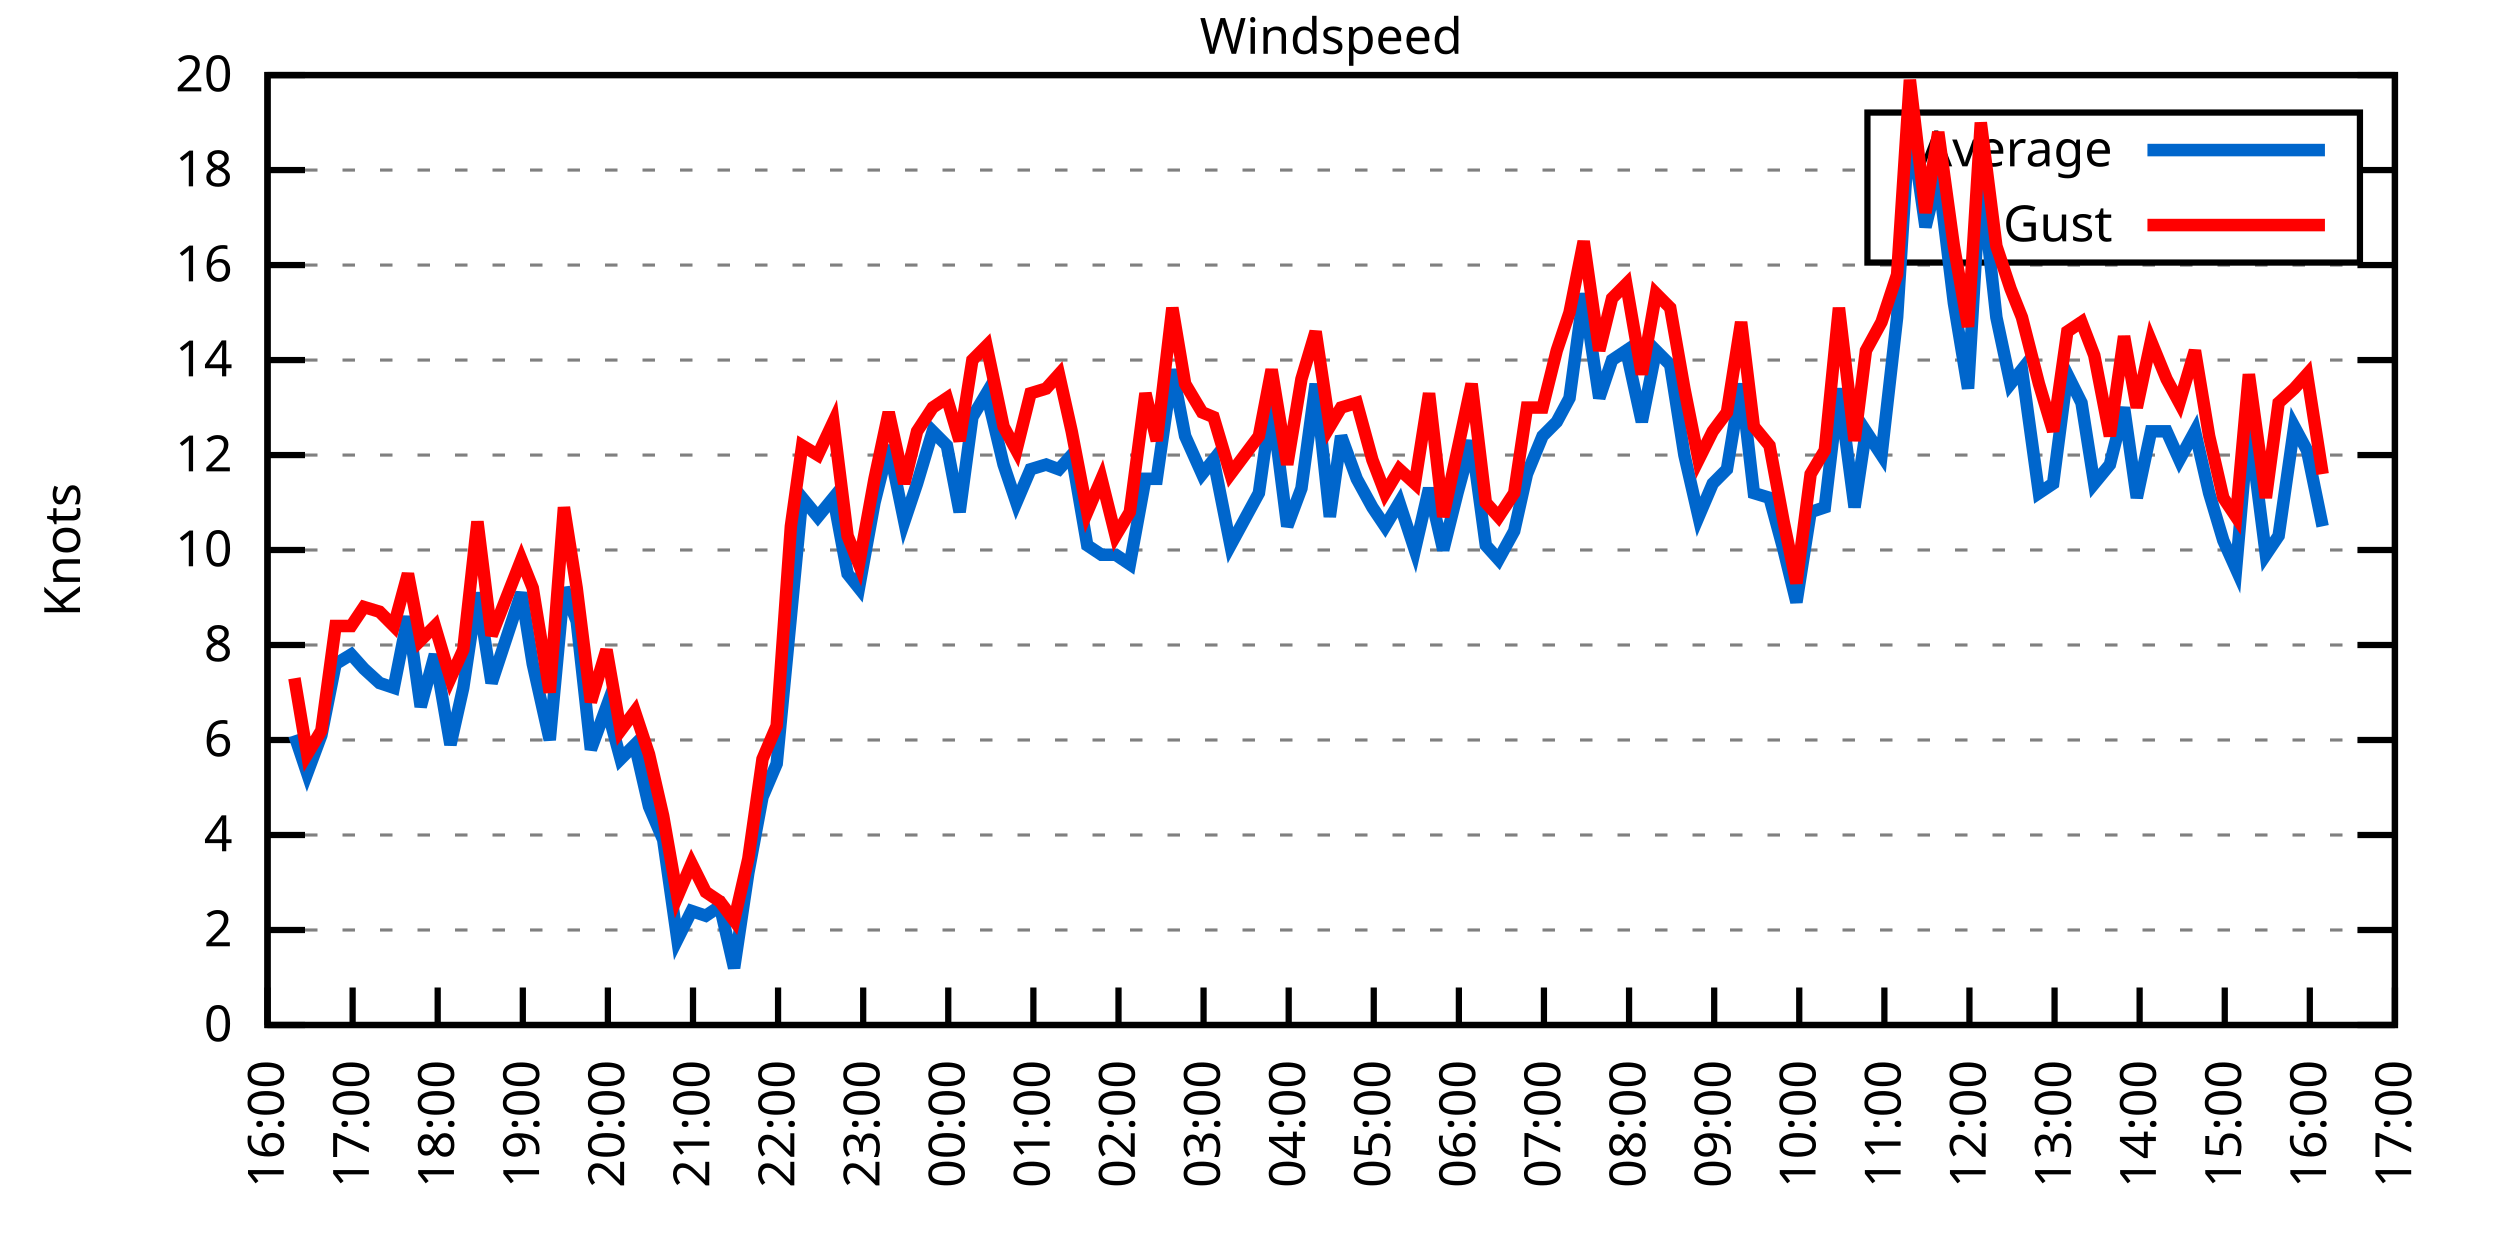
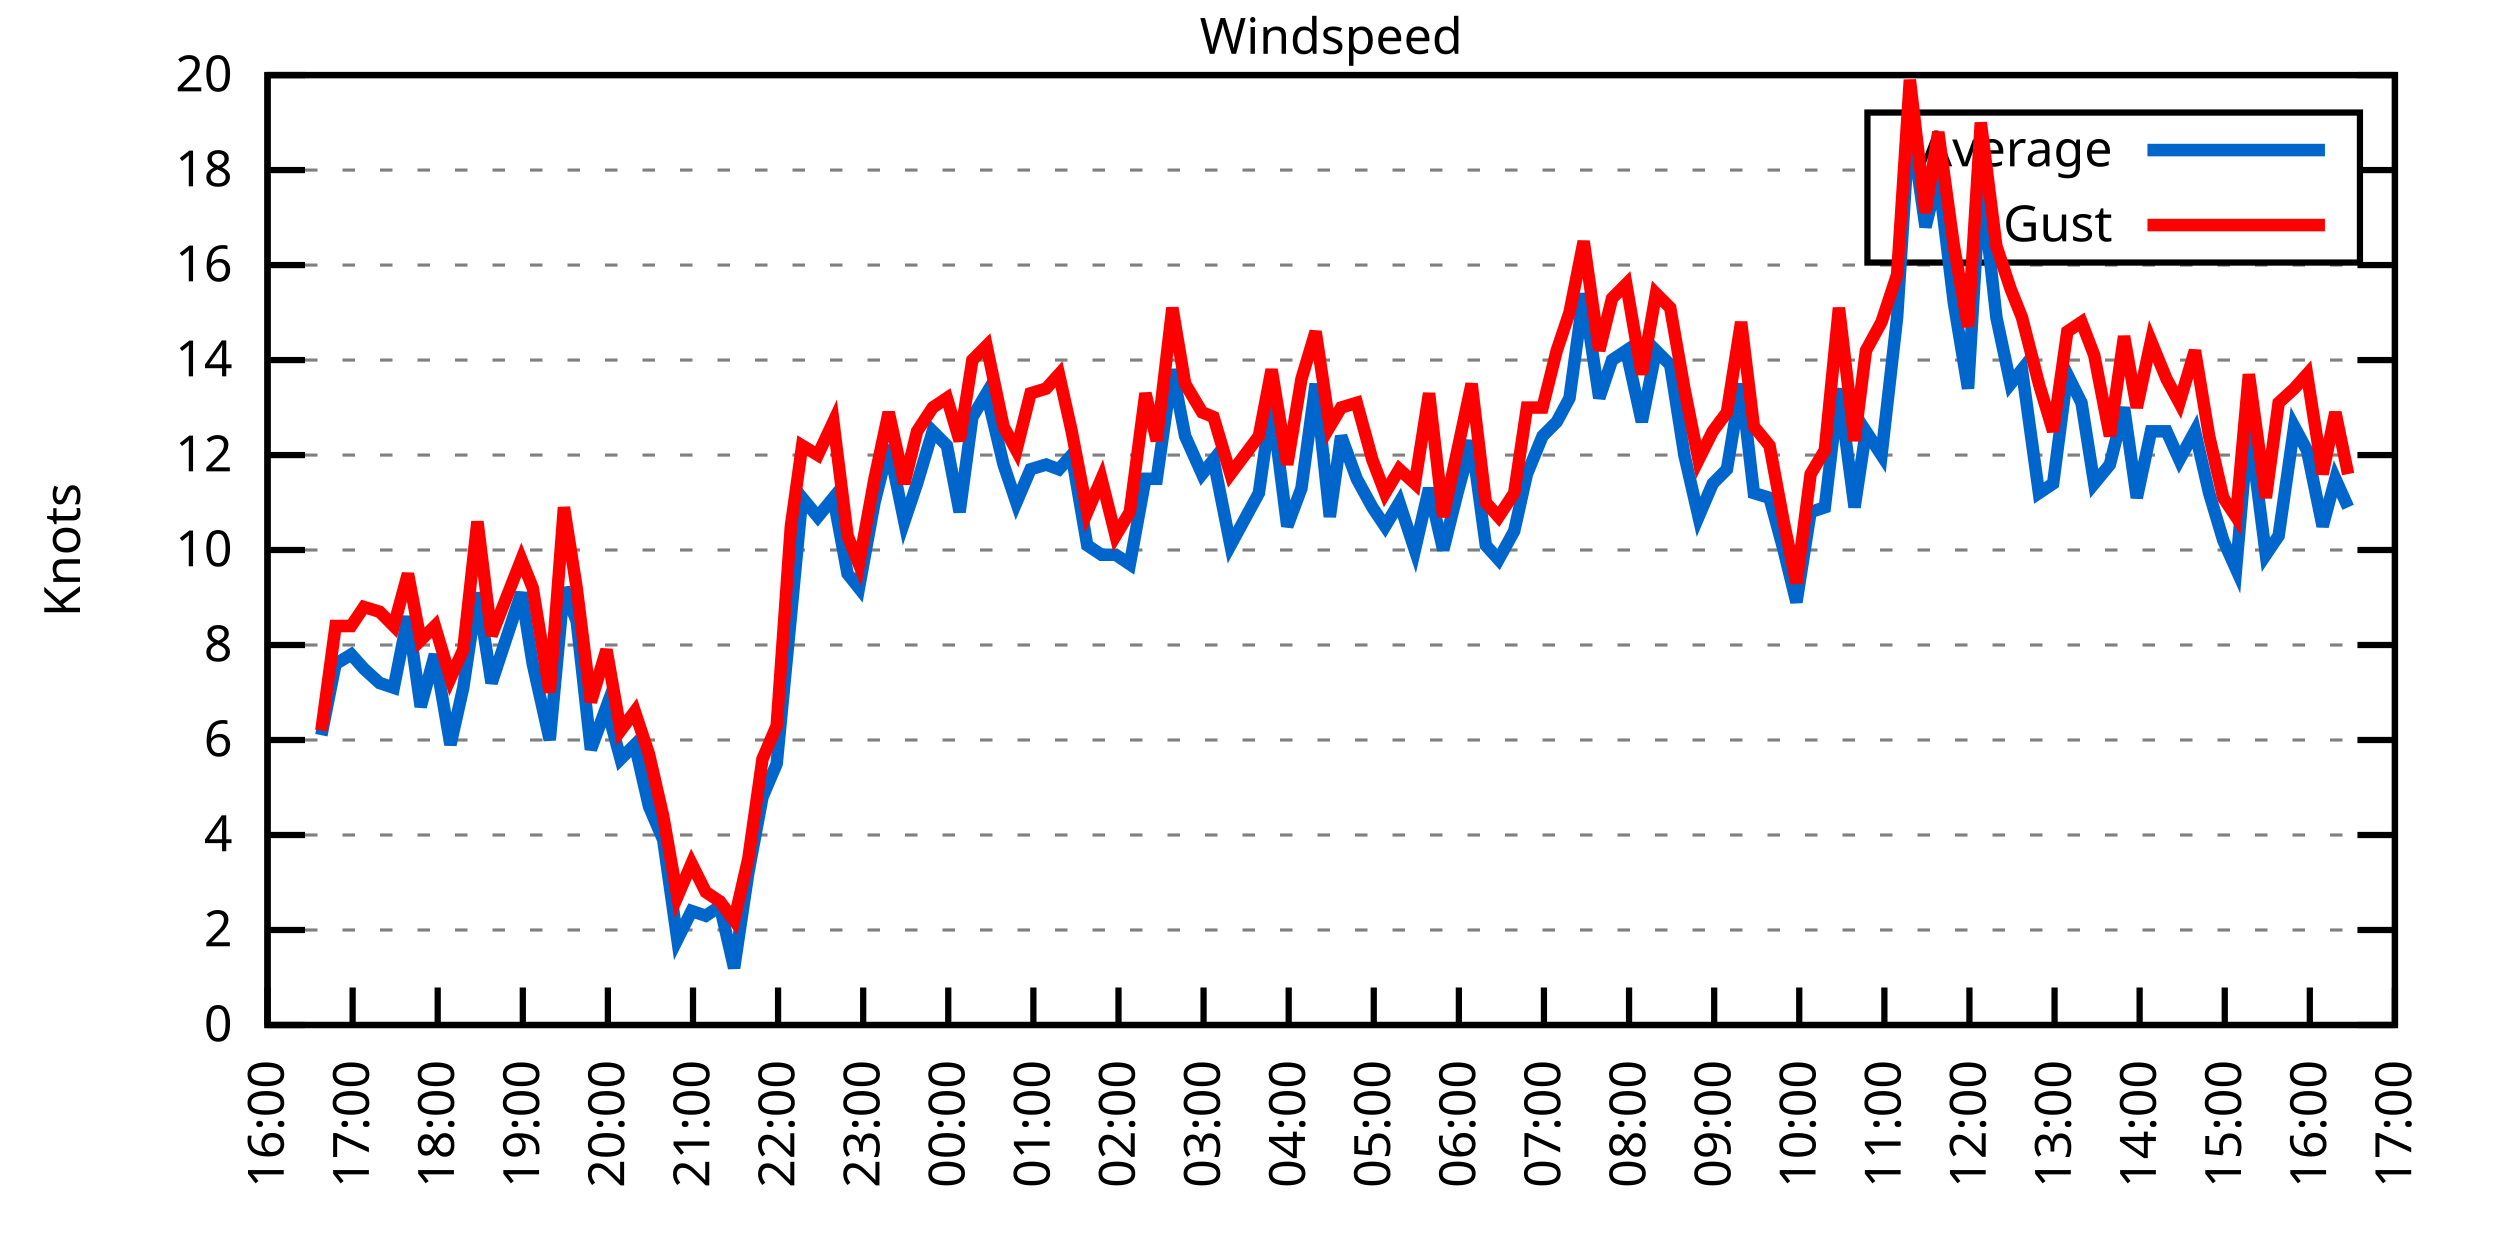
<svg xmlns="http://www.w3.org/2000/svg" xmlns:xlink="http://www.w3.org/1999/xlink" width="400" height="200" viewBox="0 0 400 200">
  <g id="gnuplot_canvas">
    <rect x="0" y="0" width="400" height="200" fill="none" />
    <defs>
      <circle id="gpDot" r="0.5" stroke-width="0.5" stroke="currentColor" />
      <path id="gpPt0" stroke-width="0.333" stroke="currentColor" d="M-1,0 h2 M0,-1 v2" />
      <path id="gpPt1" stroke-width="0.333" stroke="currentColor" d="M-1,-1 L1,1 M1,-1 L-1,1" />
      <path id="gpPt2" stroke-width="0.333" stroke="currentColor" d="M-1,0 L1,0 M0,-1 L0,1 M-1,-1 L1,1 M-1,1 L1,-1" />
      <rect id="gpPt3" stroke-width="0.333" stroke="currentColor" x="-1" y="-1" width="2" height="2" />
      <rect id="gpPt4" stroke-width="0.333" stroke="currentColor" fill="currentColor" x="-1" y="-1" width="2" height="2" />
      <circle id="gpPt5" stroke-width="0.333" stroke="currentColor" cx="0" cy="0" r="1" />
      <use xlink:href="#gpPt5" id="gpPt6" fill="currentColor" stroke="none" />
      <path id="gpPt7" stroke-width="0.333" stroke="currentColor" d="M0,-1.33 L-1.33,0.67 L1.33,0.67 z" />
      <use xlink:href="#gpPt7" id="gpPt8" fill="currentColor" stroke="none" />
      <use xlink:href="#gpPt7" id="gpPt9" stroke="currentColor" transform="rotate(180)" />
      <use xlink:href="#gpPt9" id="gpPt10" fill="currentColor" stroke="none" />
      <use xlink:href="#gpPt3" id="gpPt11" stroke="currentColor" transform="rotate(45)" />
      <use xlink:href="#gpPt11" id="gpPt12" fill="currentColor" stroke="none" />
      <path id="gpPt13" stroke-width="0.333" stroke="currentColor" d="M0,1.330 L1.265,0.411 L0.782,-1.067 L-0.782,-1.076 L-1.265,0.411 z" />
      <use xlink:href="#gpPt13" id="gpPt14" fill="currentColor" stroke="none" />
      <filter id="textbox" filterUnits="objectBoundingBox" x="0" y="0" height="1" width="1">
        <feFlood flood-color="white" flood-opacity="1" result="bgnd" />
        <feComposite in="SourceGraphic" in2="bgnd" operator="atop" />
      </filter>
      <filter id="greybox" filterUnits="objectBoundingBox" x="0" y="0" height="1" width="1">
        <feFlood flood-color="lightgrey" flood-opacity="1" result="grey" />
        <feComposite in="SourceGraphic" in2="grey" operator="atop" />
      </filter>
    </defs>
    <g fill="none" color="white" stroke="currentColor" stroke-width="1.00" stroke-linecap="butt" stroke-linejoin="miter">
</g>
    <g fill="none" color="black" stroke="currentColor" stroke-width="1.00" stroke-linecap="butt" stroke-linejoin="miter">
      <g stroke="none" shape-rendering="crispEdges">
        <polygon fill="rgb(255, 255, 255)" points="42.80,164.00 383.18,164.00 383.18,12.02 42.80,12.02 " />
      </g>
    </g>
    <g fill="none" color="black" stroke="currentColor" stroke-width="1.00" stroke-linecap="butt" stroke-linejoin="miter">
</g>
    <g fill="none" color="black" stroke="black" stroke-width="0.50" stroke-linecap="butt" stroke-linejoin="miter">
</g>
    <g fill="none" color="gray" stroke="currentColor" stroke-width="0.50" stroke-linecap="butt" stroke-linejoin="miter">
      <path stroke="gray" stroke-dasharray="2,4" class="gridline" d="M42.80,164.00 L383.19,164.00  " />
    </g>
    <g fill="none" color="gray" stroke="gray" stroke-width="1.00" stroke-linecap="butt" stroke-linejoin="miter">
</g>
    <g fill="none" color="black" stroke="currentColor" stroke-width="1.00" stroke-linecap="butt" stroke-linejoin="miter">
      <path stroke="black" d="M42.80,164.00 L48.80,164.00 M383.19,164.00 L377.19,164.00  " />
      <g transform="translate(37.20,166.60)" stroke="none" fill="black" font-family="Sans" font-size="8.00" text-anchor="end">
        <text>
          <tspan font-family="Sans"> 0</tspan>
        </text>
      </g>
    </g>
    <g fill="none" color="black" stroke="currentColor" stroke-width="1.00" stroke-linecap="butt" stroke-linejoin="miter">
</g>
    <g fill="none" color="black" stroke="black" stroke-width="0.50" stroke-linecap="butt" stroke-linejoin="miter">
</g>
    <g fill="none" color="gray" stroke="currentColor" stroke-width="0.50" stroke-linecap="butt" stroke-linejoin="miter">
      <path stroke="gray" stroke-dasharray="2,4" class="gridline" d="M42.80,148.80 L383.19,148.80  " />
    </g>
    <g fill="none" color="gray" stroke="gray" stroke-width="1.00" stroke-linecap="butt" stroke-linejoin="miter">
</g>
    <g fill="none" color="black" stroke="currentColor" stroke-width="1.00" stroke-linecap="butt" stroke-linejoin="miter">
      <path stroke="black" d="M42.80,148.80 L48.80,148.80 M383.19,148.80 L377.19,148.80  " />
      <g transform="translate(37.20,151.40)" stroke="none" fill="black" font-family="Sans" font-size="8.00" text-anchor="end">
        <text>
          <tspan font-family="Sans"> 2</tspan>
        </text>
      </g>
    </g>
    <g fill="none" color="black" stroke="currentColor" stroke-width="1.00" stroke-linecap="butt" stroke-linejoin="miter">
</g>
    <g fill="none" color="black" stroke="black" stroke-width="0.50" stroke-linecap="butt" stroke-linejoin="miter">
</g>
    <g fill="none" color="gray" stroke="currentColor" stroke-width="0.50" stroke-linecap="butt" stroke-linejoin="miter">
      <path stroke="gray" stroke-dasharray="2,4" class="gridline" d="M42.80,133.60 L383.19,133.60  " />
    </g>
    <g fill="none" color="gray" stroke="gray" stroke-width="1.00" stroke-linecap="butt" stroke-linejoin="miter">
</g>
    <g fill="none" color="black" stroke="currentColor" stroke-width="1.00" stroke-linecap="butt" stroke-linejoin="miter">
      <path stroke="black" d="M42.80,133.60 L48.80,133.60 M383.19,133.60 L377.19,133.60  " />
      <g transform="translate(37.20,136.20)" stroke="none" fill="black" font-family="Sans" font-size="8.00" text-anchor="end">
        <text>
          <tspan font-family="Sans"> 4</tspan>
        </text>
      </g>
    </g>
    <g fill="none" color="black" stroke="currentColor" stroke-width="1.00" stroke-linecap="butt" stroke-linejoin="miter">
</g>
    <g fill="none" color="black" stroke="black" stroke-width="0.50" stroke-linecap="butt" stroke-linejoin="miter">
</g>
    <g fill="none" color="gray" stroke="currentColor" stroke-width="0.50" stroke-linecap="butt" stroke-linejoin="miter">
      <path stroke="gray" stroke-dasharray="2,4" class="gridline" d="M42.80,118.40 L383.19,118.40  " />
    </g>
    <g fill="none" color="gray" stroke="gray" stroke-width="1.00" stroke-linecap="butt" stroke-linejoin="miter">
</g>
    <g fill="none" color="black" stroke="currentColor" stroke-width="1.00" stroke-linecap="butt" stroke-linejoin="miter">
      <path stroke="black" d="M42.80,118.40 L48.80,118.40 M383.19,118.40 L377.19,118.40  " />
      <g transform="translate(37.20,121.00)" stroke="none" fill="black" font-family="Sans" font-size="8.00" text-anchor="end">
        <text>
          <tspan font-family="Sans"> 6</tspan>
        </text>
      </g>
    </g>
    <g fill="none" color="black" stroke="currentColor" stroke-width="1.00" stroke-linecap="butt" stroke-linejoin="miter">
</g>
    <g fill="none" color="black" stroke="black" stroke-width="0.50" stroke-linecap="butt" stroke-linejoin="miter">
</g>
    <g fill="none" color="gray" stroke="currentColor" stroke-width="0.50" stroke-linecap="butt" stroke-linejoin="miter">
      <path stroke="gray" stroke-dasharray="2,4" class="gridline" d="M42.80,103.20 L383.19,103.20  " />
    </g>
    <g fill="none" color="gray" stroke="gray" stroke-width="1.00" stroke-linecap="butt" stroke-linejoin="miter">
</g>
    <g fill="none" color="black" stroke="currentColor" stroke-width="1.00" stroke-linecap="butt" stroke-linejoin="miter">
      <path stroke="black" d="M42.80,103.20 L48.80,103.20 M383.19,103.20 L377.19,103.20  " />
      <g transform="translate(37.20,105.80)" stroke="none" fill="black" font-family="Sans" font-size="8.00" text-anchor="end">
        <text>
          <tspan font-family="Sans"> 8</tspan>
        </text>
      </g>
    </g>
    <g fill="none" color="black" stroke="currentColor" stroke-width="1.00" stroke-linecap="butt" stroke-linejoin="miter">
</g>
    <g fill="none" color="black" stroke="black" stroke-width="0.50" stroke-linecap="butt" stroke-linejoin="miter">
</g>
    <g fill="none" color="gray" stroke="currentColor" stroke-width="0.50" stroke-linecap="butt" stroke-linejoin="miter">
      <path stroke="gray" stroke-dasharray="2,4" class="gridline" d="M42.80,88.00 L383.19,88.00  " />
    </g>
    <g fill="none" color="gray" stroke="gray" stroke-width="1.00" stroke-linecap="butt" stroke-linejoin="miter">
</g>
    <g fill="none" color="black" stroke="currentColor" stroke-width="1.00" stroke-linecap="butt" stroke-linejoin="miter">
      <path stroke="black" d="M42.80,88.00 L48.80,88.00 M383.19,88.00 L377.19,88.00  " />
      <g transform="translate(37.20,90.60)" stroke="none" fill="black" font-family="Sans" font-size="8.00" text-anchor="end">
        <text>
          <tspan font-family="Sans"> 10</tspan>
        </text>
      </g>
    </g>
    <g fill="none" color="black" stroke="currentColor" stroke-width="1.00" stroke-linecap="butt" stroke-linejoin="miter">
</g>
    <g fill="none" color="black" stroke="black" stroke-width="0.50" stroke-linecap="butt" stroke-linejoin="miter">
</g>
    <g fill="none" color="gray" stroke="currentColor" stroke-width="0.50" stroke-linecap="butt" stroke-linejoin="miter">
      <path stroke="gray" stroke-dasharray="2,4" class="gridline" d="M42.80,72.81 L383.19,72.81  " />
    </g>
    <g fill="none" color="gray" stroke="gray" stroke-width="1.00" stroke-linecap="butt" stroke-linejoin="miter">
</g>
    <g fill="none" color="black" stroke="currentColor" stroke-width="1.00" stroke-linecap="butt" stroke-linejoin="miter">
      <path stroke="black" d="M42.80,72.81 L48.80,72.81 M383.19,72.81 L377.19,72.81  " />
      <g transform="translate(37.20,75.41)" stroke="none" fill="black" font-family="Sans" font-size="8.00" text-anchor="end">
        <text>
          <tspan font-family="Sans"> 12</tspan>
        </text>
      </g>
    </g>
    <g fill="none" color="black" stroke="currentColor" stroke-width="1.00" stroke-linecap="butt" stroke-linejoin="miter">
</g>
    <g fill="none" color="black" stroke="black" stroke-width="0.50" stroke-linecap="butt" stroke-linejoin="miter">
</g>
    <g fill="none" color="gray" stroke="currentColor" stroke-width="0.50" stroke-linecap="butt" stroke-linejoin="miter">
      <path stroke="gray" stroke-dasharray="2,4" class="gridline" d="M42.80,57.61 L383.19,57.61  " />
    </g>
    <g fill="none" color="gray" stroke="gray" stroke-width="1.00" stroke-linecap="butt" stroke-linejoin="miter">
</g>
    <g fill="none" color="black" stroke="currentColor" stroke-width="1.00" stroke-linecap="butt" stroke-linejoin="miter">
      <path stroke="black" d="M42.80,57.61 L48.80,57.61 M383.19,57.61 L377.19,57.61  " />
      <g transform="translate(37.20,60.21)" stroke="none" fill="black" font-family="Sans" font-size="8.00" text-anchor="end">
        <text>
          <tspan font-family="Sans"> 14</tspan>
        </text>
      </g>
    </g>
    <g fill="none" color="black" stroke="currentColor" stroke-width="1.00" stroke-linecap="butt" stroke-linejoin="miter">
</g>
    <g fill="none" color="black" stroke="black" stroke-width="0.50" stroke-linecap="butt" stroke-linejoin="miter">
</g>
    <g fill="none" color="gray" stroke="currentColor" stroke-width="0.50" stroke-linecap="butt" stroke-linejoin="miter">
      <path stroke="gray" stroke-dasharray="2,4" class="gridline" d="M42.80,42.41 L383.19,42.41  " />
    </g>
    <g fill="none" color="gray" stroke="gray" stroke-width="1.00" stroke-linecap="butt" stroke-linejoin="miter">
</g>
    <g fill="none" color="black" stroke="currentColor" stroke-width="1.00" stroke-linecap="butt" stroke-linejoin="miter">
      <path stroke="black" d="M42.80,42.41 L48.80,42.41 M383.19,42.41 L377.19,42.41  " />
      <g transform="translate(37.20,45.01)" stroke="none" fill="black" font-family="Sans" font-size="8.00" text-anchor="end">
        <text>
          <tspan font-family="Sans"> 16</tspan>
        </text>
      </g>
    </g>
    <g fill="none" color="black" stroke="currentColor" stroke-width="1.00" stroke-linecap="butt" stroke-linejoin="miter">
</g>
    <g fill="none" color="black" stroke="black" stroke-width="0.50" stroke-linecap="butt" stroke-linejoin="miter">
</g>
    <g fill="none" color="gray" stroke="currentColor" stroke-width="0.50" stroke-linecap="butt" stroke-linejoin="miter">
      <path stroke="gray" stroke-dasharray="2,4" class="gridline" d="M42.80,27.21 L298.79,27.21 M377.59,27.21 L383.19,27.21  " />
    </g>
    <g fill="none" color="gray" stroke="gray" stroke-width="1.00" stroke-linecap="butt" stroke-linejoin="miter">
</g>
    <g fill="none" color="black" stroke="currentColor" stroke-width="1.00" stroke-linecap="butt" stroke-linejoin="miter">
      <path stroke="black" d="M42.80,27.21 L48.80,27.21 M383.19,27.21 L377.19,27.21  " />
      <g transform="translate(37.20,29.81)" stroke="none" fill="black" font-family="Sans" font-size="8.00" text-anchor="end">
        <text>
          <tspan font-family="Sans"> 18</tspan>
        </text>
      </g>
    </g>
    <g fill="none" color="black" stroke="currentColor" stroke-width="1.00" stroke-linecap="butt" stroke-linejoin="miter">
</g>
    <g fill="none" color="black" stroke="black" stroke-width="0.50" stroke-linecap="butt" stroke-linejoin="miter">
</g>
    <g fill="none" color="gray" stroke="currentColor" stroke-width="0.50" stroke-linecap="butt" stroke-linejoin="miter">
      <path stroke="gray" stroke-dasharray="2,4" class="gridline" d="M42.80,12.01 L383.19,12.01  " />
    </g>
    <g fill="none" color="gray" stroke="gray" stroke-width="1.00" stroke-linecap="butt" stroke-linejoin="miter">
</g>
    <g fill="none" color="black" stroke="currentColor" stroke-width="1.00" stroke-linecap="butt" stroke-linejoin="miter">
      <path stroke="black" d="M42.80,12.01 L48.80,12.01 M383.19,12.01 L377.19,12.01  " />
      <g transform="translate(37.20,14.61)" stroke="none" fill="black" font-family="Sans" font-size="8.00" text-anchor="end">
        <text>
          <tspan font-family="Sans"> 20</tspan>
        </text>
      </g>
    </g>
    <g fill="none" color="black" stroke="currentColor" stroke-width="1.00" stroke-linecap="butt" stroke-linejoin="miter">
      <path stroke="black" d="M42.80,164.00 L42.80,158.00  " />
      <g transform="translate(45.40,169.60) rotate(270.00)" stroke="none" fill="black" font-family="Sans" font-size="8.00" text-anchor="end">
        <text>
          <tspan font-family="Sans">16:00</tspan>
        </text>
      </g>
    </g>
    <g fill="none" color="black" stroke="currentColor" stroke-width="1.00" stroke-linecap="butt" stroke-linejoin="miter">
      <path stroke="black" d="M56.42,164.00 L56.42,158.00  " />
      <g transform="translate(59.02,169.60) rotate(270.00)" stroke="none" fill="black" font-family="Sans" font-size="8.00" text-anchor="end">
        <text>
          <tspan font-family="Sans">17:00</tspan>
        </text>
      </g>
    </g>
    <g fill="none" color="black" stroke="currentColor" stroke-width="1.00" stroke-linecap="butt" stroke-linejoin="miter">
      <path stroke="black" d="M70.03,164.00 L70.03,158.00  " />
      <g transform="translate(72.63,169.60) rotate(270.00)" stroke="none" fill="black" font-family="Sans" font-size="8.00" text-anchor="end">
        <text>
          <tspan font-family="Sans">18:00</tspan>
        </text>
      </g>
    </g>
    <g fill="none" color="black" stroke="currentColor" stroke-width="1.00" stroke-linecap="butt" stroke-linejoin="miter">
      <path stroke="black" d="M83.65,164.00 L83.65,158.00  " />
      <g transform="translate(86.25,169.60) rotate(270.00)" stroke="none" fill="black" font-family="Sans" font-size="8.00" text-anchor="end">
        <text>
          <tspan font-family="Sans">19:00</tspan>
        </text>
      </g>
    </g>
    <g fill="none" color="black" stroke="currentColor" stroke-width="1.00" stroke-linecap="butt" stroke-linejoin="miter">
      <path stroke="black" d="M97.26,164.00 L97.26,158.00  " />
      <g transform="translate(99.86,169.60) rotate(270.00)" stroke="none" fill="black" font-family="Sans" font-size="8.00" text-anchor="end">
        <text>
          <tspan font-family="Sans">20:00</tspan>
        </text>
      </g>
    </g>
    <g fill="none" color="black" stroke="currentColor" stroke-width="1.00" stroke-linecap="butt" stroke-linejoin="miter">
      <path stroke="black" d="M110.88,164.00 L110.88,158.00  " />
      <g transform="translate(113.48,169.60) rotate(270.00)" stroke="none" fill="black" font-family="Sans" font-size="8.00" text-anchor="end">
        <text>
          <tspan font-family="Sans">21:00</tspan>
        </text>
      </g>
    </g>
    <g fill="none" color="black" stroke="currentColor" stroke-width="1.00" stroke-linecap="butt" stroke-linejoin="miter">
      <path stroke="black" d="M124.49,164.00 L124.49,158.00  " />
      <g transform="translate(127.09,169.60) rotate(270.00)" stroke="none" fill="black" font-family="Sans" font-size="8.00" text-anchor="end">
        <text>
          <tspan font-family="Sans">22:00</tspan>
        </text>
      </g>
    </g>
    <g fill="none" color="black" stroke="currentColor" stroke-width="1.00" stroke-linecap="butt" stroke-linejoin="miter">
      <path stroke="black" d="M138.11,164.00 L138.11,158.00  " />
      <g transform="translate(140.71,169.60) rotate(270.00)" stroke="none" fill="black" font-family="Sans" font-size="8.00" text-anchor="end">
        <text>
          <tspan font-family="Sans">23:00</tspan>
        </text>
      </g>
    </g>
    <g fill="none" color="black" stroke="currentColor" stroke-width="1.00" stroke-linecap="butt" stroke-linejoin="miter">
      <path stroke="black" d="M151.72,164.00 L151.72,158.00  " />
      <g transform="translate(154.32,169.60) rotate(270.00)" stroke="none" fill="black" font-family="Sans" font-size="8.00" text-anchor="end">
        <text>
          <tspan font-family="Sans">00:00</tspan>
        </text>
      </g>
    </g>
    <g fill="none" color="black" stroke="currentColor" stroke-width="1.00" stroke-linecap="butt" stroke-linejoin="miter">
      <path stroke="black" d="M165.34,164.00 L165.34,158.00  " />
      <g transform="translate(167.94,169.60) rotate(270.00)" stroke="none" fill="black" font-family="Sans" font-size="8.00" text-anchor="end">
        <text>
          <tspan font-family="Sans">01:00</tspan>
        </text>
      </g>
    </g>
    <g fill="none" color="black" stroke="currentColor" stroke-width="1.00" stroke-linecap="butt" stroke-linejoin="miter">
      <path stroke="black" d="M178.96,164.00 L178.96,158.00  " />
      <g transform="translate(181.56,169.60) rotate(270.00)" stroke="none" fill="black" font-family="Sans" font-size="8.00" text-anchor="end">
        <text>
          <tspan font-family="Sans">02:00</tspan>
        </text>
      </g>
    </g>
    <g fill="none" color="black" stroke="currentColor" stroke-width="1.00" stroke-linecap="butt" stroke-linejoin="miter">
      <path stroke="black" d="M192.57,164.00 L192.57,158.00  " />
      <g transform="translate(195.17,169.60) rotate(270.00)" stroke="none" fill="black" font-family="Sans" font-size="8.00" text-anchor="end">
        <text>
          <tspan font-family="Sans">03:00</tspan>
        </text>
      </g>
    </g>
    <g fill="none" color="black" stroke="currentColor" stroke-width="1.00" stroke-linecap="butt" stroke-linejoin="miter">
      <path stroke="black" d="M206.19,164.00 L206.19,158.00  " />
      <g transform="translate(208.79,169.60) rotate(270.00)" stroke="none" fill="black" font-family="Sans" font-size="8.00" text-anchor="end">
        <text>
          <tspan font-family="Sans">04:00</tspan>
        </text>
      </g>
    </g>
    <g fill="none" color="black" stroke="currentColor" stroke-width="1.00" stroke-linecap="butt" stroke-linejoin="miter">
      <path stroke="black" d="M219.80,164.00 L219.80,158.00  " />
      <g transform="translate(222.40,169.60) rotate(270.00)" stroke="none" fill="black" font-family="Sans" font-size="8.00" text-anchor="end">
        <text>
          <tspan font-family="Sans">05:00</tspan>
        </text>
      </g>
    </g>
    <g fill="none" color="black" stroke="currentColor" stroke-width="1.00" stroke-linecap="butt" stroke-linejoin="miter">
      <path stroke="black" d="M233.42,164.00 L233.42,158.00  " />
      <g transform="translate(236.02,169.60) rotate(270.00)" stroke="none" fill="black" font-family="Sans" font-size="8.00" text-anchor="end">
        <text>
          <tspan font-family="Sans">06:00</tspan>
        </text>
      </g>
    </g>
    <g fill="none" color="black" stroke="currentColor" stroke-width="1.00" stroke-linecap="butt" stroke-linejoin="miter">
      <path stroke="black" d="M247.03,164.00 L247.03,158.00  " />
      <g transform="translate(249.63,169.60) rotate(270.00)" stroke="none" fill="black" font-family="Sans" font-size="8.00" text-anchor="end">
        <text>
          <tspan font-family="Sans">07:00</tspan>
        </text>
      </g>
    </g>
    <g fill="none" color="black" stroke="currentColor" stroke-width="1.00" stroke-linecap="butt" stroke-linejoin="miter">
      <path stroke="black" d="M260.65,164.00 L260.65,158.00  " />
      <g transform="translate(263.25,169.60) rotate(270.00)" stroke="none" fill="black" font-family="Sans" font-size="8.00" text-anchor="end">
        <text>
          <tspan font-family="Sans">08:00</tspan>
        </text>
      </g>
    </g>
    <g fill="none" color="black" stroke="currentColor" stroke-width="1.00" stroke-linecap="butt" stroke-linejoin="miter">
      <path stroke="black" d="M274.27,164.00 L274.27,158.00  " />
      <g transform="translate(276.87,169.60) rotate(270.00)" stroke="none" fill="black" font-family="Sans" font-size="8.00" text-anchor="end">
        <text>
          <tspan font-family="Sans">09:00</tspan>
        </text>
      </g>
    </g>
    <g fill="none" color="black" stroke="currentColor" stroke-width="1.00" stroke-linecap="butt" stroke-linejoin="miter">
      <path stroke="black" d="M287.88,164.00 L287.88,158.00  " />
      <g transform="translate(290.48,169.60) rotate(270.00)" stroke="none" fill="black" font-family="Sans" font-size="8.00" text-anchor="end">
        <text>
          <tspan font-family="Sans">10:00</tspan>
        </text>
      </g>
    </g>
    <g fill="none" color="black" stroke="currentColor" stroke-width="1.00" stroke-linecap="butt" stroke-linejoin="miter">
      <path stroke="black" d="M301.50,164.00 L301.50,158.00  " />
      <g transform="translate(304.10,169.60) rotate(270.00)" stroke="none" fill="black" font-family="Sans" font-size="8.00" text-anchor="end">
        <text>
          <tspan font-family="Sans">11:00</tspan>
        </text>
      </g>
    </g>
    <g fill="none" color="black" stroke="currentColor" stroke-width="1.00" stroke-linecap="butt" stroke-linejoin="miter">
      <path stroke="black" d="M315.11,164.00 L315.11,158.00  " />
      <g transform="translate(317.71,169.60) rotate(270.00)" stroke="none" fill="black" font-family="Sans" font-size="8.00" text-anchor="end">
        <text>
          <tspan font-family="Sans">12:00</tspan>
        </text>
      </g>
    </g>
    <g fill="none" color="black" stroke="currentColor" stroke-width="1.00" stroke-linecap="butt" stroke-linejoin="miter">
      <path stroke="black" d="M328.73,164.00 L328.73,158.00  " />
      <g transform="translate(331.33,169.60) rotate(270.00)" stroke="none" fill="black" font-family="Sans" font-size="8.00" text-anchor="end">
        <text>
          <tspan font-family="Sans">13:00</tspan>
        </text>
      </g>
    </g>
    <g fill="none" color="black" stroke="currentColor" stroke-width="1.00" stroke-linecap="butt" stroke-linejoin="miter">
      <path stroke="black" d="M342.34,164.00 L342.34,158.00  " />
      <g transform="translate(344.94,169.60) rotate(270.00)" stroke="none" fill="black" font-family="Sans" font-size="8.00" text-anchor="end">
        <text>
          <tspan font-family="Sans">14:00</tspan>
        </text>
      </g>
    </g>
    <g fill="none" color="black" stroke="currentColor" stroke-width="1.00" stroke-linecap="butt" stroke-linejoin="miter">
      <path stroke="black" d="M355.96,164.00 L355.96,158.00  " />
      <g transform="translate(358.56,169.60) rotate(270.00)" stroke="none" fill="black" font-family="Sans" font-size="8.00" text-anchor="end">
        <text>
          <tspan font-family="Sans">15:00</tspan>
        </text>
      </g>
    </g>
    <g fill="none" color="black" stroke="currentColor" stroke-width="1.00" stroke-linecap="butt" stroke-linejoin="miter">
      <path stroke="black" d="M369.57,164.00 L369.57,158.00  " />
      <g transform="translate(372.17,169.60) rotate(270.00)" stroke="none" fill="black" font-family="Sans" font-size="8.00" text-anchor="end">
        <text>
          <tspan font-family="Sans">16:00</tspan>
        </text>
      </g>
    </g>
    <g fill="none" color="black" stroke="currentColor" stroke-width="1.00" stroke-linecap="butt" stroke-linejoin="miter">
      <path stroke="black" d="M383.19,164.00 L383.19,158.00  " />
      <g transform="translate(385.79,169.60) rotate(270.00)" stroke="none" fill="black" font-family="Sans" font-size="8.00" text-anchor="end">
        <text>
          <tspan font-family="Sans">17:00</tspan>
        </text>
      </g>
    </g>
    <g fill="none" color="black" stroke="currentColor" stroke-width="1.00" stroke-linecap="butt" stroke-linejoin="miter">
</g>
    <g fill="none" color="black" stroke="currentColor" stroke-width="1.00" stroke-linecap="butt" stroke-linejoin="miter">
      <path stroke="black" d="M42.80,12.01 L42.80,164.00 L383.19,164.00 L383.19,12.01 L42.80,12.01 Z  " />
    </g>
    <g fill="none" color="black" stroke="currentColor" stroke-width="1.00" stroke-linecap="butt" stroke-linejoin="miter">
</g>
    <g fill="none" color="black" stroke="currentColor" stroke-width="1.00" stroke-linecap="butt" stroke-linejoin="miter">
      <path stroke="black" d="M298.79,42.01 L298.79,18.01 L377.59,18.01 L377.59,42.01 L298.79,42.01 Z  " />
    </g>
    <g id="Windspeed_plot_1">
      <g fill="none" color="white" stroke="black" stroke-width="2.00" stroke-linecap="butt" stroke-linejoin="miter">
</g>
      <g fill="none" color="black" stroke="currentColor" stroke-width="2.00" stroke-linecap="butt" stroke-linejoin="miter">
        <g transform="translate(337.99,26.61)" stroke="none" fill="black" font-family="Sans" font-size="8.00" text-anchor="end">
          <text>
            <tspan font-family="Sans">Average</tspan>
          </text>
        </g>
      </g>
      <g fill="none" color="black" stroke="currentColor" stroke-width="2.00" stroke-linecap="butt" stroke-linejoin="miter">
-         <path stroke="rgb(  0, 102, 204)" d="M343.59,24.01 L371.99,24.01 M47.11,117.64 L49.15,123.72 L51.42,117.64 L53.69,106.24 L56.19,104.72 L58.23,107.00   L60.73,109.28 L63.00,110.04 L65.27,98.64 L67.31,113.08 L69.58,104.72 L72.07,119.16 L74.12,110.04 L76.39,94.84   L78.65,109.28 L83.42,94.84 L85.24,106.24 L87.96,118.40 L90.23,94.08 L92.27,99.40 L94.54,119.92 L97.04,113.08   L99.30,121.44 L101.57,119.16 L103.84,129.04 L106.11,134.36 L108.38,150.32 L110.65,145.76 L112.92,146.52 L115.19,145.00   L117.46,154.88 L119.73,139.68 L122.00,127.52 L124.27,122.20 L126.54,98.64 L128.35,79.65 L130.85,82.69 L133.34,79.65   L135.61,91.80 L137.43,94.08 L139.92,80.41 L142.19,71.29 L144.69,83.45 L146.73,77.37 L149.23,69.01 L151.50,71.29   L153.54,81.93 L155.58,66.73 L157.85,62.93 L160.57,74.33 L162.62,80.41 L164.89,75.09 L167.38,74.33 L169.43,75.09   L171.47,72.81 L173.96,87.25 L176.23,88.76 L178.50,88.76 L180.77,90.28 L183.27,76.61 L185.08,76.61 L187.58,59.13   L189.62,69.77 L192.34,75.85 L194.16,73.57 L196.88,87.25 L201.42,78.89 L203.46,64.45 L205.96,84.21 L208.23,78.13   L210.50,61.41 L212.77,82.69 L214.58,69.77 L217.08,76.61 L219.58,81.17 L221.62,84.21 L223.89,80.41 L226.38,88.00   L228.65,78.13 L230.92,88.00 L233.19,78.89 L235.46,70.53 L237.73,87.25 L239.77,89.52 L242.27,84.97 L244.31,75.85   L246.81,69.77 L249.08,67.49 L251.12,63.69 L253.39,46.97 L255.88,63.69 L257.93,57.61 L260.20,56.09 L262.69,67.49   L264.96,56.09 L267.23,58.37 L269.50,72.81 L271.77,82.69 L274.04,77.37 L276.31,75.09 L278.58,61.41 L280.62,78.89   L283.12,79.65 L285.38,88.00 L287.43,96.36 L289.70,81.93 L291.97,81.17 L294.23,62.17 L296.73,81.17 L298.55,69.01   L301.04,72.81 L303.54,50.77 L305.58,18.85 L308.08,36.33 L310.12,27.97 L312.62,48.49 L314.89,62.17 L316.93,27.97   L319.42,50.77 L321.69,61.41 L323.51,59.13 L326.23,78.89 L328.50,77.37 L330.77,59.89 L333.04,64.45 L335.08,77.37   L337.58,74.33 L339.85,65.21 L341.89,79.65 L344.16,69.01 L346.65,69.01 L348.70,73.57 L351.19,69.01 L353.46,78.89   L355.73,86.49 L357.77,91.04 L359.82,67.49 L362.54,88.76 L364.58,85.73 L367.08,68.25 L369.12,72.05 L371.62,84.21    " />
+         <path stroke="rgb(  0, 102, 204)" d="M343.59,24.01 L371.99,24.01 M51.42,117.64 L53.69,106.24 L56.19,104.72 L58.23,107.00 L60.73,109.28 L63.00,110.04   L65.27,98.64 L67.31,113.08 L69.58,104.72 L72.07,119.16 L74.12,110.04 L76.39,94.84 L78.65,109.28 L83.42,94.84   L85.24,106.24 L87.96,118.40 L90.23,94.08 L92.27,99.40 L94.54,119.92 L97.04,113.08 L99.30,121.44 L101.57,119.16   L103.84,129.04 L106.11,134.36 L108.38,150.32 L110.65,145.76 L112.92,146.52 L115.19,145.00 L117.46,154.88 L119.73,139.68   L122.00,127.52 L124.27,122.20 L126.54,98.64 L128.35,79.65 L130.85,82.69 L133.34,79.65 L135.61,91.80 L137.43,94.08   L139.92,80.41 L142.19,71.29 L144.69,83.45 L146.73,77.37 L149.23,69.01 L151.50,71.29 L153.54,81.93 L155.58,66.73   L157.85,62.93 L160.57,74.33 L162.62,80.41 L164.89,75.09 L167.38,74.33 L169.43,75.09 L171.47,72.81 L173.96,87.25   L176.23,88.76 L178.50,88.76 L180.77,90.28 L183.27,76.61 L185.08,76.61 L187.58,59.13 L189.62,69.77 L192.34,75.85   L194.16,73.57 L196.88,87.25 L201.42,78.89 L203.46,64.45 L205.96,84.21 L208.23,78.13 L210.50,61.41 L212.77,82.69   L214.58,69.77 L217.08,76.61 L219.58,81.17 L221.62,84.21 L223.89,80.41 L226.38,88.00 L228.65,78.13 L230.92,88.00   L233.19,78.89 L235.46,70.53 L237.73,87.25 L239.77,89.52 L242.27,84.97 L244.31,75.85 L246.81,69.77 L249.08,67.49   L251.12,63.69 L253.39,46.97 L255.88,63.69 L257.93,57.61 L260.20,56.09 L262.69,67.49 L264.96,56.09 L267.23,58.37   L269.50,72.81 L271.77,82.69 L274.04,77.37 L276.31,75.09 L278.58,61.41 L280.62,78.89 L283.12,79.65 L285.38,88.00   L287.43,96.36 L289.70,81.93 L291.97,81.17 L294.23,62.17 L296.73,81.17 L298.55,69.01 L301.04,72.81 L303.54,50.77   L305.58,18.85 L308.08,36.33 L310.12,27.97 L312.62,48.49 L314.89,62.17 L316.93,27.97 L319.42,50.77 L321.69,61.41   L323.51,59.13 L326.23,78.89 L328.50,77.37 L330.77,59.89 L333.04,64.45 L335.08,77.37 L337.58,74.33 L339.85,65.21   L341.89,79.65 L344.16,69.01 L346.65,69.01 L348.70,73.57 L351.19,69.01 L353.46,78.89 L355.73,86.49 L357.77,91.04   L359.82,67.49 L362.54,88.76 L364.58,85.73 L367.08,68.25 L369.12,72.05 L371.62,84.21 L373.66,76.61 L375.70,81.17    " />
      </g>
    </g>
    <g id="Windspeed_plot_2">
      <g fill="none" color="black" stroke="currentColor" stroke-width="2.00" stroke-linecap="butt" stroke-linejoin="miter">
        <g transform="translate(337.99,38.61)" stroke="none" fill="black" font-family="Sans" font-size="8.00" text-anchor="end">
          <text>
            <tspan font-family="Sans">Gust</tspan>
          </text>
        </g>
      </g>
      <g fill="none" color="black" stroke="currentColor" stroke-width="2.00" stroke-linecap="butt" stroke-linejoin="miter">
-         <path stroke="rgb(255,   0,   0)" d="M343.59,36.01 L371.99,36.01 M47.11,108.52 L49.15,120.68 L51.42,116.88 L53.69,100.16 L56.19,100.16 L58.23,97.12   L60.73,97.88 L63.00,100.16 L65.27,91.80 L67.31,102.44 L69.58,100.16 L72.07,108.52 L74.12,103.96 L76.39,83.45   L78.65,101.68 L83.42,89.52 L85.24,94.08 L87.96,110.80 L90.23,81.17 L92.27,94.08 L94.54,112.32 L97.04,103.96   L99.30,116.88 L101.57,113.84 L103.84,120.68 L106.11,130.56 L108.38,143.48 L110.65,138.16 L112.92,142.72 L115.19,144.24   L117.46,147.28 L119.73,137.40 L122.00,121.44 L124.27,116.12 L126.54,84.21 L128.35,71.29 L130.85,72.81 L133.34,67.49   L135.61,85.73 L137.43,90.28 L139.92,76.61 L142.19,65.97 L144.69,77.37 L146.73,69.01 L149.23,65.21 L151.50,63.69   L153.54,70.53 L155.58,57.61 L157.85,55.33 L160.57,68.25 L162.62,72.05 L164.89,62.93 L167.38,62.17 L169.43,59.89   L171.47,69.01 L173.96,81.93 L176.23,76.61 L178.50,85.73 L180.77,81.93 L183.27,62.93 L185.08,70.53 L187.58,49.25   L189.62,61.41 L192.34,65.97 L194.16,66.73 L196.88,75.85 L201.42,69.77 L203.46,59.13 L205.96,74.33 L208.23,60.65   L210.50,53.05 L212.77,68.25 L214.58,65.21 L217.08,64.45 L219.58,73.57 L221.62,78.89 L223.89,75.09 L226.38,77.37   L228.65,62.93 L230.92,82.69 L233.19,72.05 L235.46,61.41 L237.73,80.41 L239.77,82.69 L242.27,78.89 L244.31,65.21   L246.81,65.21 L249.08,56.09 L251.12,50.01 L253.39,38.61 L255.88,56.09 L257.93,47.73 L260.20,45.45 L262.69,59.89   L264.96,46.97 L267.23,49.25 L269.50,62.17 L271.77,73.57 L274.04,69.01 L276.31,65.97 L278.58,51.53 L280.62,68.25   L283.12,71.29 L285.38,83.45 L287.43,93.32 L289.70,75.85 L291.97,72.05 L294.23,49.25 L296.73,70.53 L298.55,56.09   L301.04,51.53 L303.54,43.93 L305.58,12.77 L308.08,34.05 L310.12,21.13 L312.62,39.37 L314.89,52.29 L316.93,19.61   L319.42,39.37 L321.69,46.21 L323.51,50.77 L326.23,61.41 L328.50,69.01 L330.77,53.05 L333.04,51.53 L335.08,56.85   L337.58,69.77 L339.85,53.81 L341.89,65.21 L344.16,54.57 L346.65,60.65 L348.70,64.45 L351.19,56.09 L353.46,69.77   L355.73,79.65 L357.77,82.69 L359.82,59.89 L362.54,79.65 L364.58,64.45 L367.08,62.17 L369.12,59.89 L371.62,75.85    " />
+         <path stroke="rgb(255,   0,   0)" d="M343.59,36.01 L371.99,36.01 M51.42,116.88 L53.69,100.16 L56.19,100.16 L58.23,97.12 L60.73,97.88 L63.00,100.16   L65.27,91.80 L67.31,102.44 L69.58,100.16 L72.07,108.52 L74.12,103.96 L76.39,83.45 L78.65,101.68 L83.42,89.52   L85.24,94.08 L87.96,110.80 L90.23,81.17 L92.27,94.08 L94.54,112.32 L97.04,103.96 L99.30,116.88 L101.57,113.84   L103.84,120.68 L106.11,130.56 L108.38,143.48 L110.65,138.16 L112.92,142.72 L115.19,144.24 L117.46,147.28 L119.73,137.40   L122.00,121.44 L124.27,116.12 L126.54,84.21 L128.35,71.29 L130.85,72.81 L133.34,67.49 L135.61,85.73 L137.43,90.28   L139.92,76.61 L142.19,65.97 L144.69,77.37 L146.73,69.01 L149.23,65.21 L151.50,63.69 L153.54,70.53 L155.58,57.61   L157.85,55.33 L160.57,68.25 L162.62,72.05 L164.89,62.93 L167.38,62.17 L169.43,59.89 L171.47,69.01 L173.96,81.93   L176.23,76.61 L178.50,85.73 L180.77,81.93 L183.27,62.93 L185.08,70.53 L187.58,49.25 L189.62,61.41 L192.34,65.97   L194.16,66.73 L196.88,75.85 L201.42,69.77 L203.46,59.13 L205.96,74.33 L208.23,60.65 L210.50,53.05 L212.77,68.25   L214.58,65.21 L217.08,64.45 L219.58,73.57 L221.62,78.89 L223.89,75.09 L226.38,77.37 L228.65,62.93 L230.92,82.69   L233.19,72.05 L235.46,61.41 L237.73,80.41 L239.77,82.69 L242.27,78.89 L244.31,65.21 L246.81,65.21 L249.08,56.09   L251.12,50.01 L253.39,38.61 L255.88,56.09 L257.93,47.73 L260.20,45.45 L262.69,59.89 L264.96,46.97 L267.23,49.25   L269.50,62.17 L271.77,73.57 L274.04,69.01 L276.31,65.97 L278.58,51.53 L280.62,68.25 L283.12,71.29 L285.38,83.45   L287.43,93.32 L289.70,75.85 L291.97,72.05 L294.23,49.25 L296.73,70.53 L298.55,56.09 L301.04,51.53 L303.54,43.93   L305.58,12.77 L308.08,34.05 L310.12,21.13 L312.62,39.37 L314.89,52.29 L316.93,19.61 L319.42,39.37 L321.69,46.21   L323.51,50.77 L326.23,61.41 L328.50,69.01 L330.77,53.05 L333.04,51.53 L335.08,56.85 L337.58,69.77 L339.85,53.81   L341.89,65.21 L344.16,54.57 L346.65,60.65 L348.70,64.45 L351.19,56.09 L353.46,69.77 L355.73,79.65 L357.77,82.69   L359.82,59.89 L362.54,79.65 L364.58,64.45 L367.08,62.17 L369.12,59.89 L371.62,75.85 L373.66,65.97 L375.70,75.85    " />
      </g>
    </g>
    <g fill="none" color="black" stroke="currentColor" stroke-width="2.00" stroke-linecap="butt" stroke-linejoin="miter">
</g>
    <g fill="none" color="black" stroke="black" stroke-width="1.00" stroke-linecap="butt" stroke-linejoin="miter">
</g>
    <g fill="none" color="black" stroke="currentColor" stroke-width="1.00" stroke-linecap="butt" stroke-linejoin="miter">
      <path stroke="black" d="M42.80,12.01 L42.80,164.00 L383.19,164.00 L383.19,12.01 L42.80,12.01 Z  " />
      <g transform="translate(12.80,88.01) rotate(270.00)" stroke="none" fill="black" font-family="Sans" font-size="8.00" text-anchor="middle">
        <text>
          <tspan font-family="Sans">Knots</tspan>
        </text>
      </g>
    </g>
    <g fill="none" color="black" stroke="currentColor" stroke-width="1.00" stroke-linecap="butt" stroke-linejoin="miter">
</g>
    <g fill="none" color="black" stroke="currentColor" stroke-width="1.00" stroke-linecap="butt" stroke-linejoin="miter">
      <g transform="translate(212.99,8.61)" stroke="none" fill="black" font-family="Sans" font-size="8.00" text-anchor="middle">
        <text>
          <tspan font-family="Sans">Windspeed</tspan>
        </text>
      </g>
    </g>
    <g fill="none" color="black" stroke="currentColor" stroke-width="1.00" stroke-linecap="butt" stroke-linejoin="miter">
</g>
  </g>
</svg>
